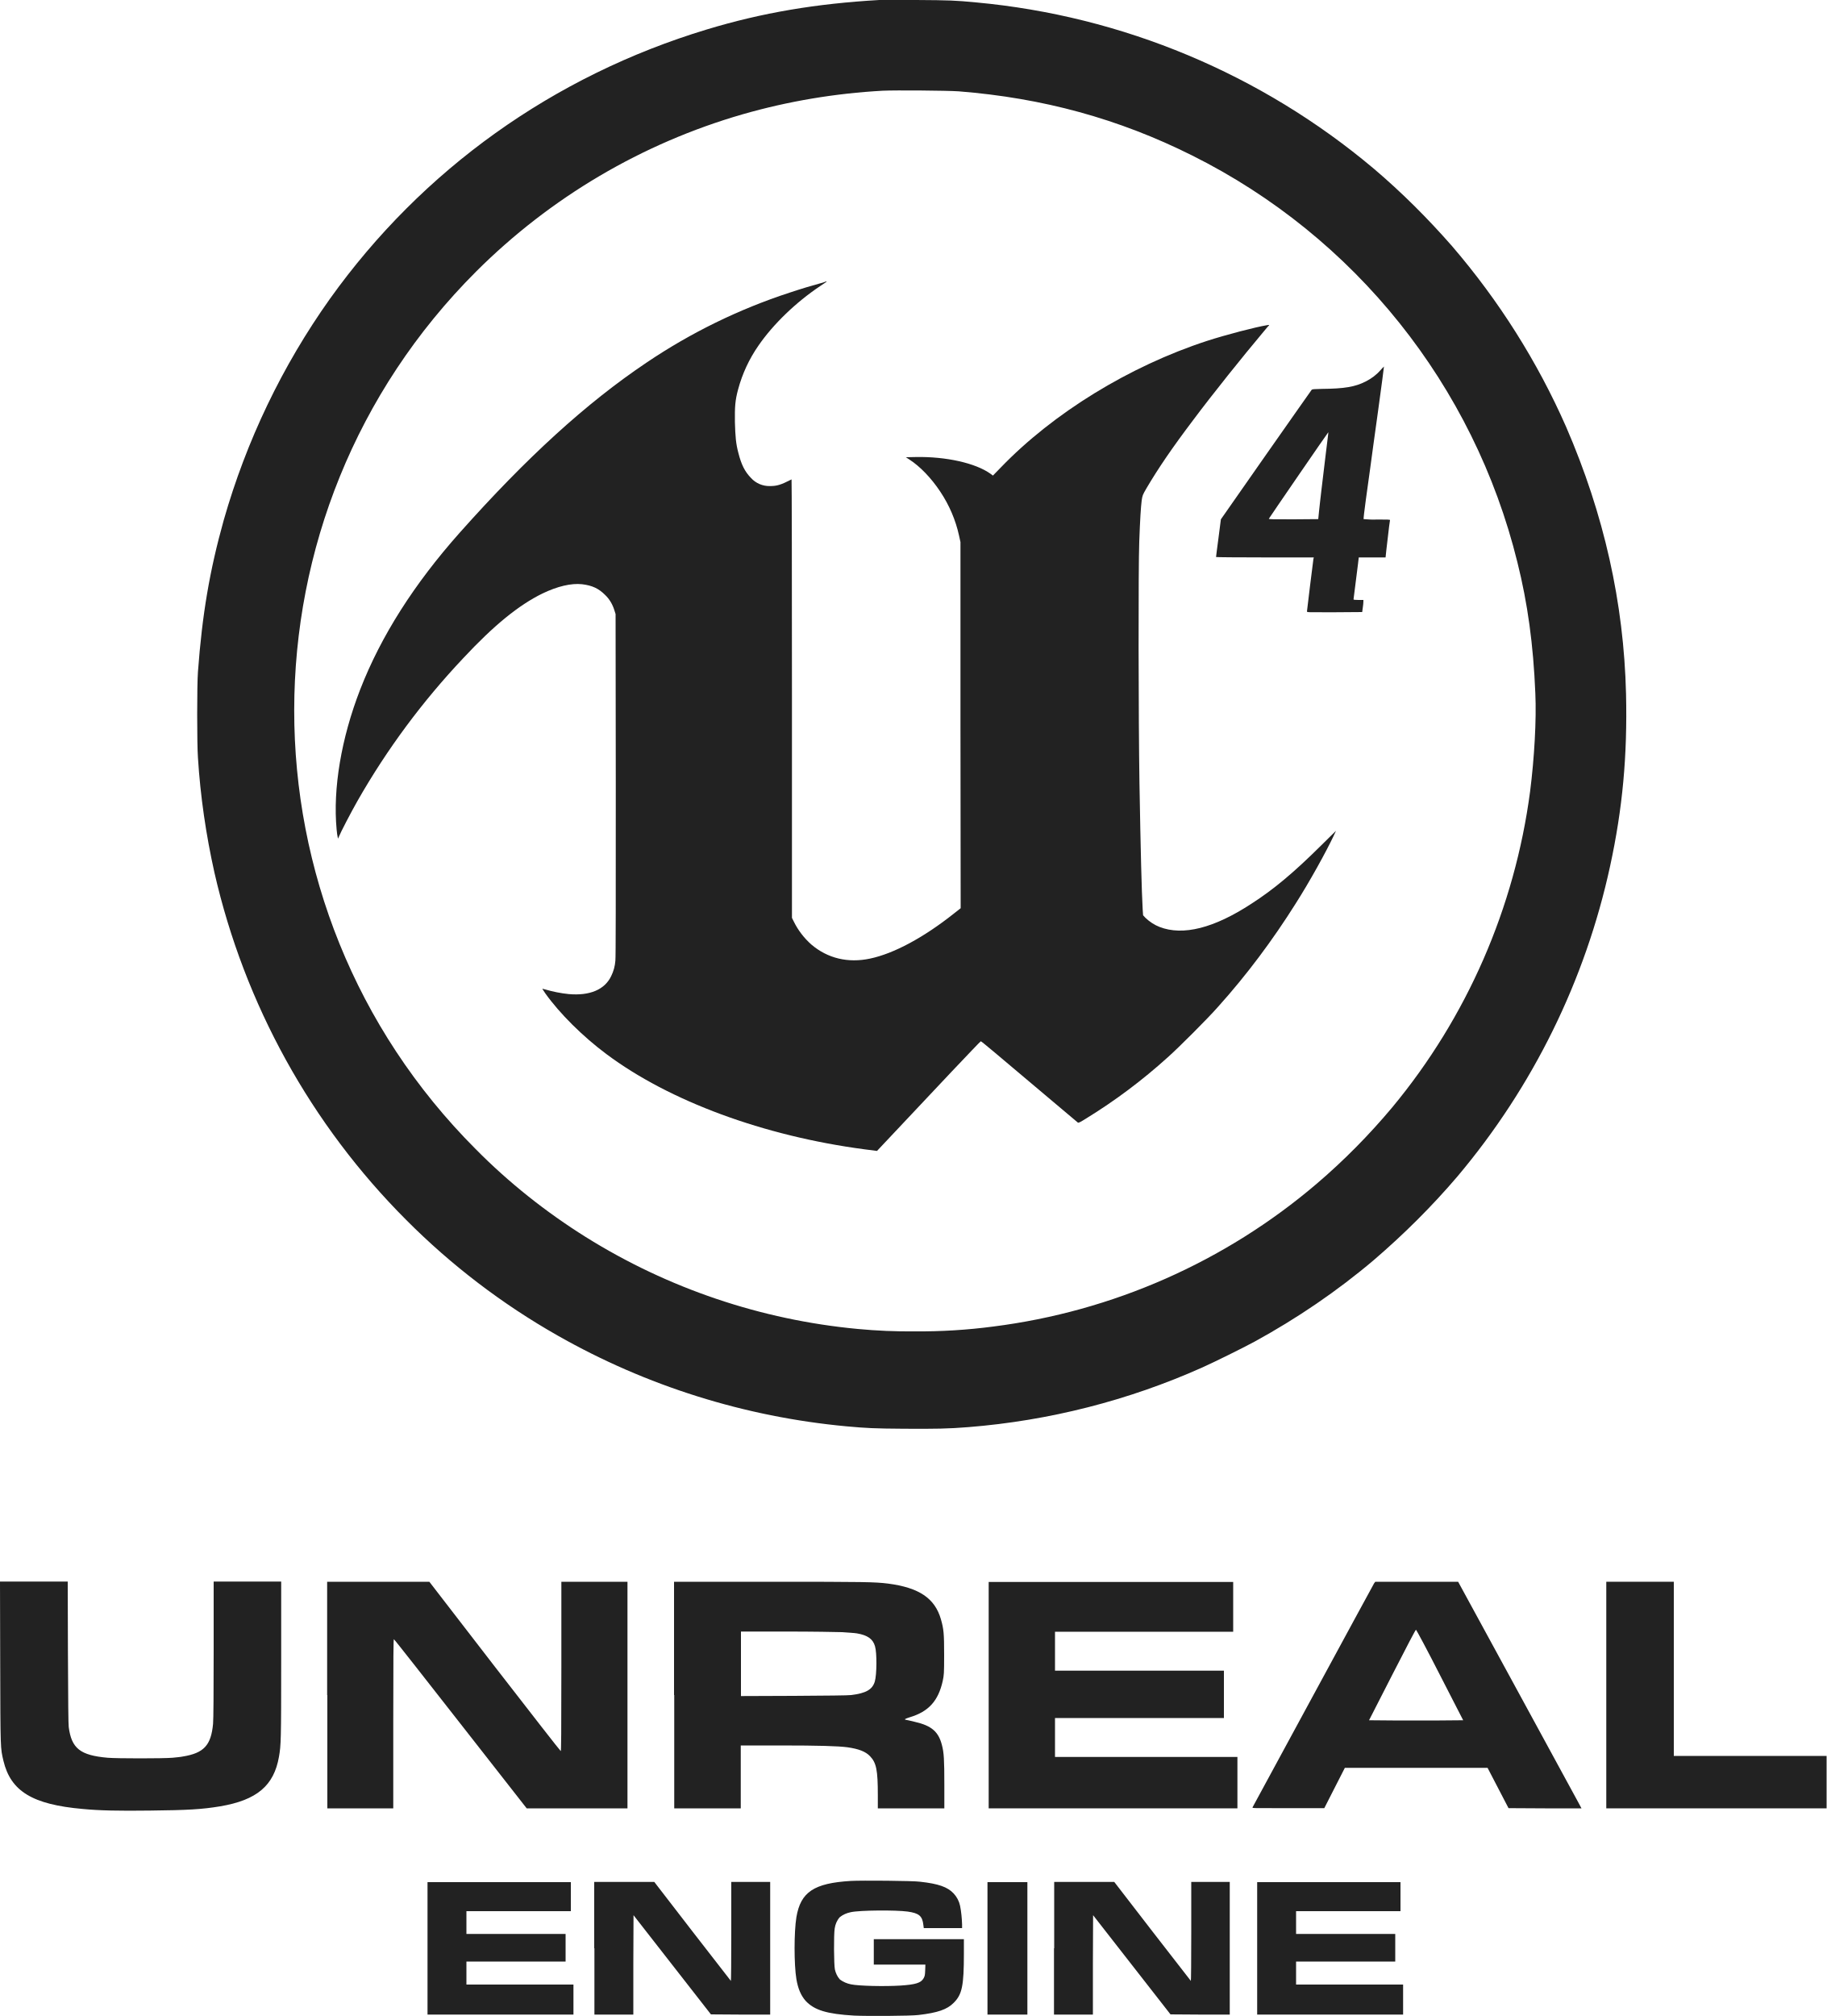
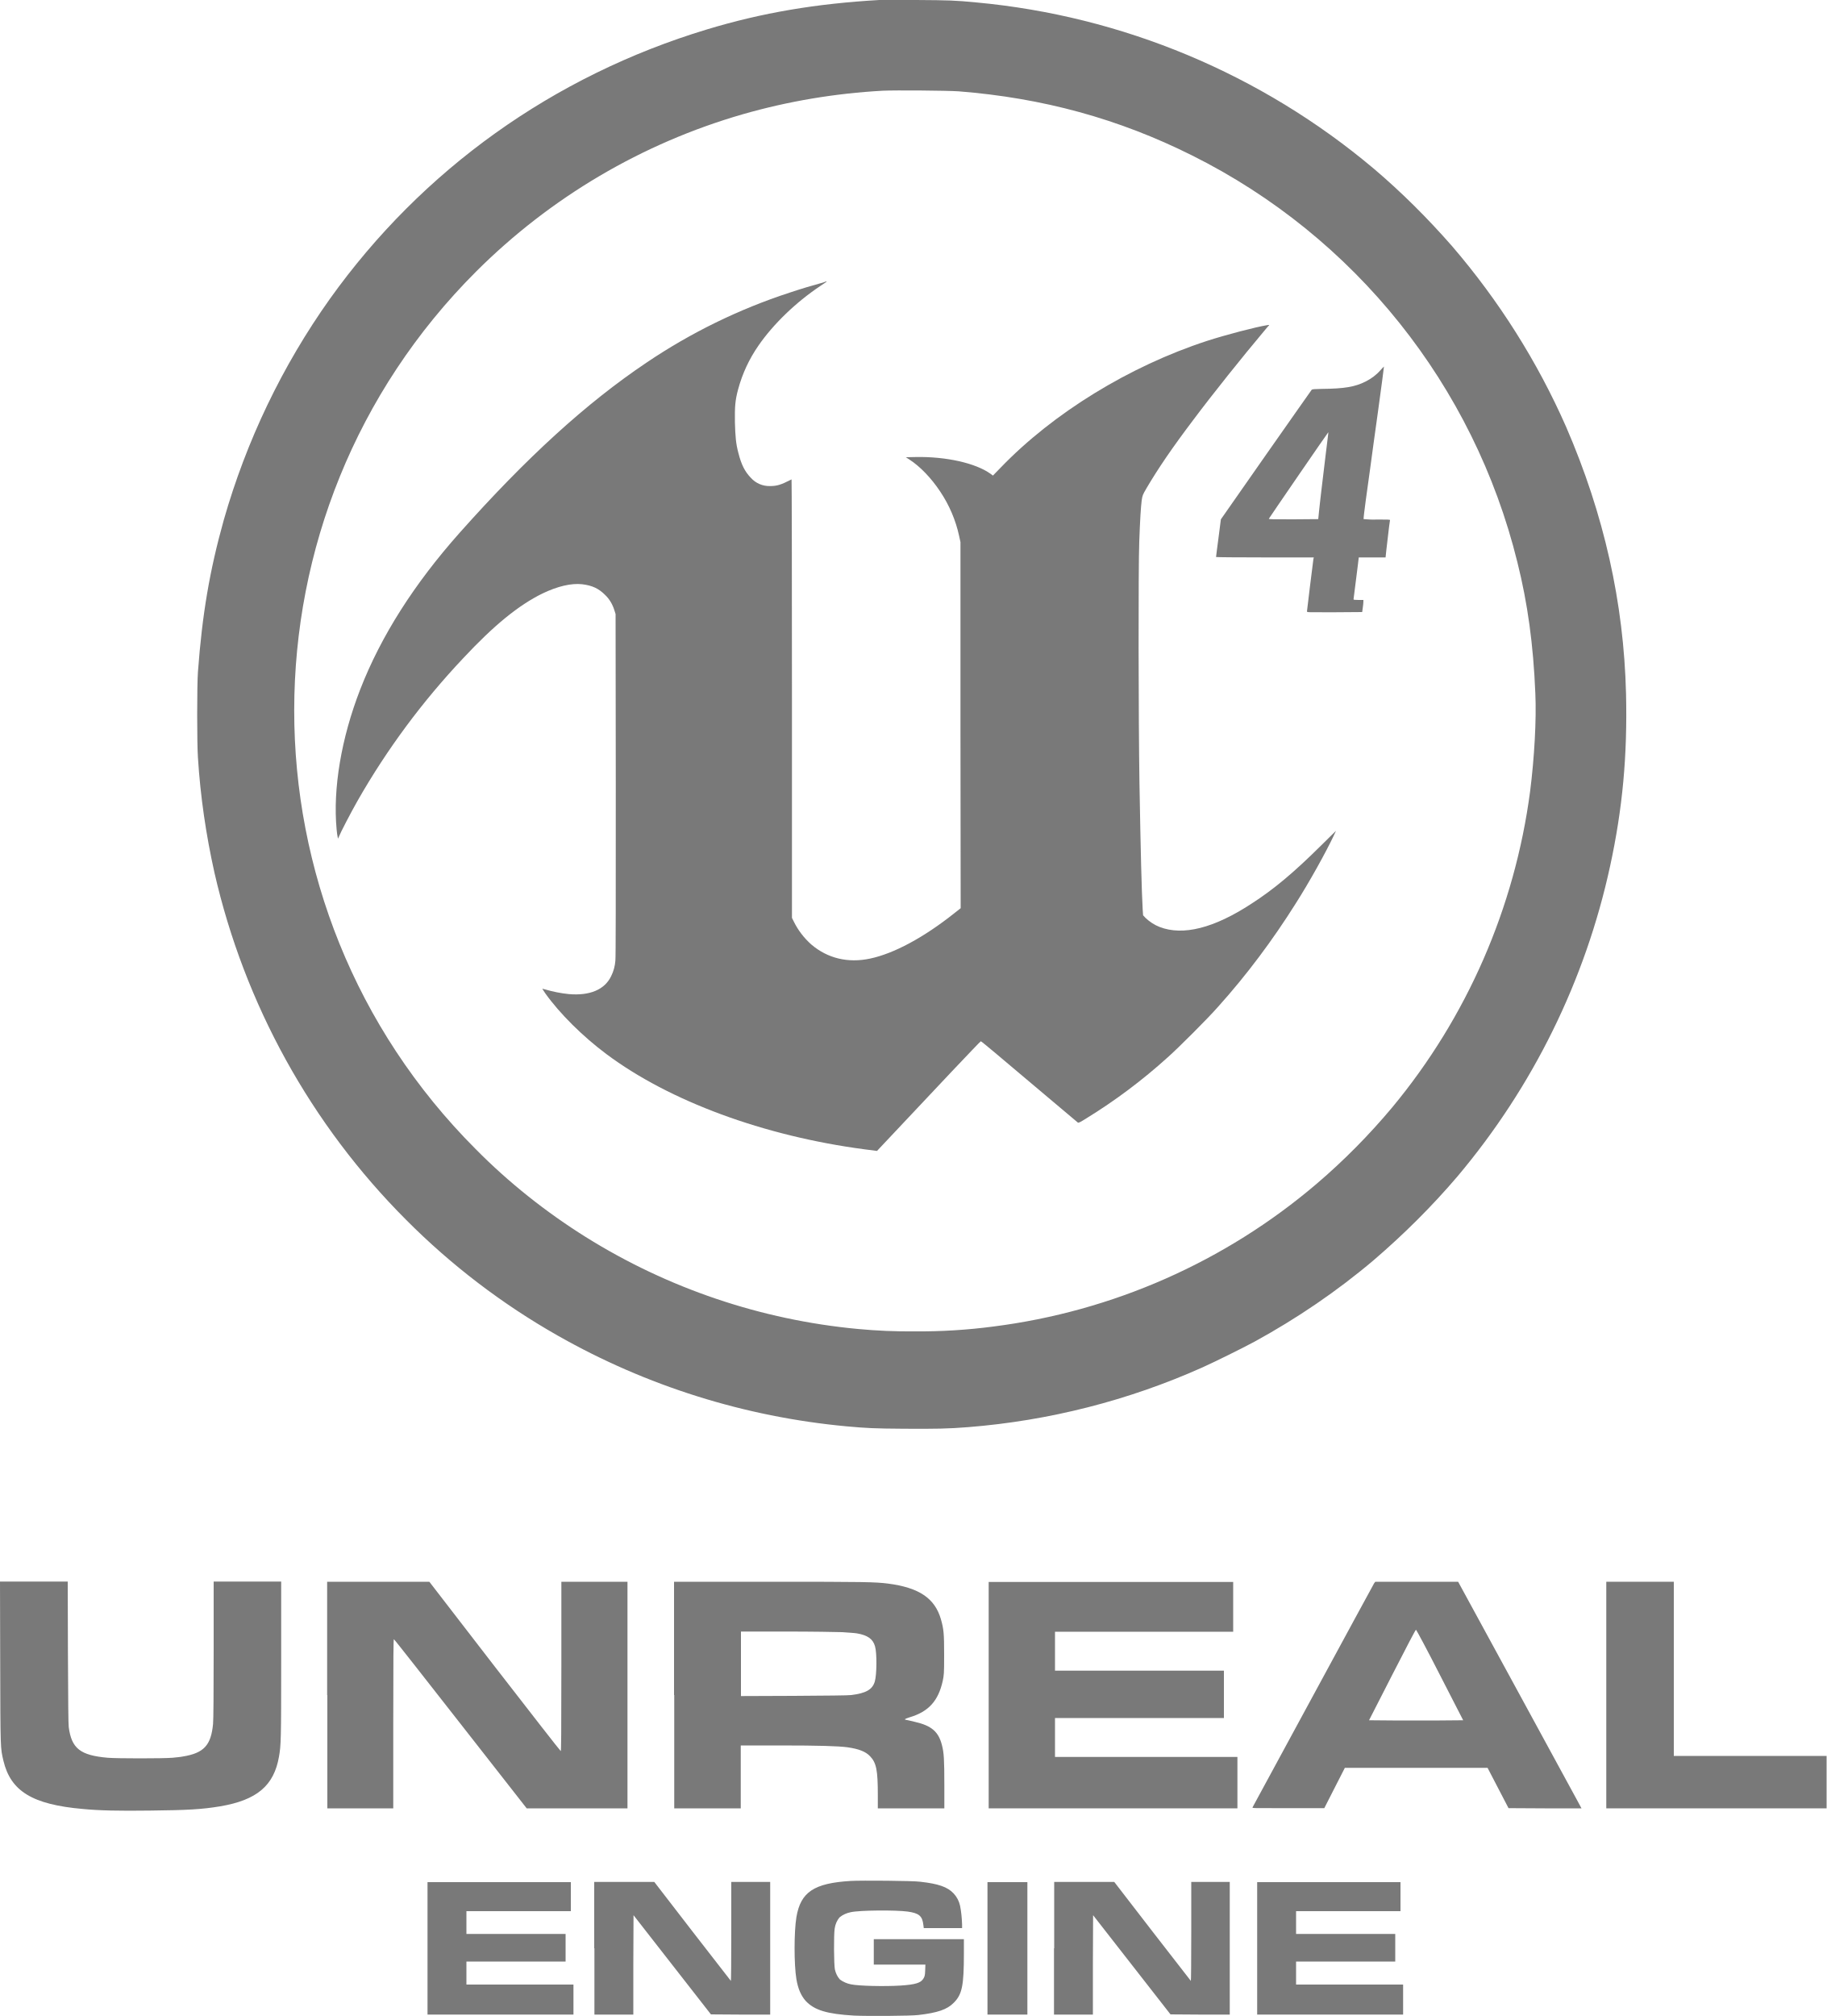
<svg xmlns="http://www.w3.org/2000/svg" version="1.1" id="Layer_1" x="0px" y="0px" viewBox="0 0 906.1 1000" style="enable-background:new 0 0 906.1 1000;" xml:space="preserve">
  <style type="text/css">
- 	.st0{fill:#222222;}
+ 	.st0{fill:#797979;}
</style>
  <path class="st0" d="M436.2,0c-31.3,1.8-58.1,6.3-85.5,14.6c-76.1,23-141.2,69.5-187,133.6C140,181.5,122.2,218.7,111,258  c-7,25-10.7,46.8-12.8,75.3c-0.5,6.2-0.5,36,0,42.5c1.2,19.2,4,38.3,8.2,57.1c14.9,65.2,47.9,125,95.2,172.3  c22.3,22.4,47.6,41.7,75.1,57.3c44,25,92.8,40.3,143.2,45c10,0.9,13.7,1.1,28.5,1.2c15.6,0.1,22.1,0,32-0.8  c40.1-3.2,79.4-13.2,116.1-29.6c5.8-2.6,20-9.6,25.9-12.8c21-11.5,40.9-25,59.2-40.5c14.9-12.8,28.8-26.6,41.5-41.5  c37.4-44.4,63.4-97.2,75.7-153.9c6.2-28.6,8.6-54.7,7.9-85.4c-1.1-45.2-10.9-89-29.7-132.4c-14.3-32.5-33.4-62.7-56.6-89.7  c-12-13.7-24.9-26.6-38.8-38.4C625.8,36.7,556.9,7.9,484.3,1.2c-10.4-1-13.3-1.1-29.8-1.2C445.3,0,437.1,0,436.2,0z M475.6,45.3  c41.8,3.3,79.4,13.6,115.8,31.8c80.8,40.3,139.8,114.1,161.4,201.8c5.1,20.4,7.9,40.8,8.9,65c0.6,13.1-0.5,32.2-2.6,48.7  c-7.6,57.6-31.3,112-68.4,156.7c-11.4,13.6-23.9,26.3-37.5,37.9C607.8,625.9,552,650.5,492.8,658c-12.9,1.7-25.9,2.5-38.9,2.4  c-9.5,0.1-18.9-0.3-28.4-1.2c-47.9-4.5-94.1-20.1-134.9-45.6c-19.8-12.4-38.2-27-54.6-43.6c-120.2-120.3-120-315.3,0.3-435.4  c36.8-36.7,82.2-63.5,132.1-77.9c22.6-6.5,45.9-10.4,69.5-11.7C444.3,44.7,469.6,44.9,475.6,45.3L475.6,45.3z" />
  <path class="st0" d="M409.3,139.8c-0.8,0.3-1.7,0.6-2.6,0.8c-3.4,0.9-9.4,2.7-15.1,4.6c-25.1,8.2-49,19.9-70.9,34.7  c-29.8,20-59.4,47-92.6,84.3c-22.6,25.4-39.1,51.3-49.4,77.8c-9.4,24.2-13.6,49.2-11.7,69.4c0.1,1.5,0.4,3.3,0.5,3.7l0.2,0.9  l0.3-0.7c1-2.5,6.1-12.3,9.4-18.1c14.6-25.6,32.2-49.3,52.4-70.7c15.3-16.4,27.5-26.3,39.3-32.1c7.5-3.6,14.3-5.2,19.7-4.6  c5,0.6,8.2,2.1,11.4,5.3c2.2,2.1,3.7,4.7,4.6,7.6l0.6,1.9l0.1,84.7c0,55.3,0,85.6-0.2,87.2c-0.2,2.7-0.9,5.3-2.1,7.7  c-3.2,6.7-10.6,9.8-21,8.9c-4-0.4-7.9-1.2-11.7-2.3c-1-0.3-1.5-0.4-1.4-0.2s0.8,1.1,1.4,2.1c7.2,10.1,18.6,21.4,30.4,30.2  c31.2,23.3,78,40.6,128,47.2l6.2,0.8l1.4-1.5c0.8-0.8,4.4-4.7,8.1-8.6c10.5-11.1,12.2-13,27.4-29.1c7.9-8.3,14.4-15.2,14.6-15.2  s3.2,2.5,6.8,5.5l26.7,22.5l14.6,12.3c0.3,0.3,1.1-0.1,4-1.9c14.5-8.9,28.1-19.1,40.7-30.5c5.2-4.6,20-19.4,24.9-25  c14.3-15.9,27.1-33.1,38.5-51.2c7-11,15-25.5,18.8-33.5l1.2-2.6l-7.2,7.1c-13.6,13.5-23.6,21.9-34.8,29.1  c-18.5,12.1-33.9,16-45.5,11.5c-2.6-1-5-2.6-7-4.5l-1.2-1.3l-0.2-2.9c-0.5-8.8-1-27.9-1.6-62.8c-0.5-31.1-0.6-106.7-0.1-119.6  c0.4-11.2,0.8-17.2,1.2-20.4c0.4-2.6,0.4-2.7,2.5-6.3c5.6-9.5,12.5-19.7,23.1-33.7c9.4-12.6,24.8-31.8,34.9-43.8  c1.1-1.3,2.2-2.7,2.5-2.9c0.4-0.5,0.4-0.5-0.8-0.3c-5.6,0.9-20.2,4.7-29.8,7.8c-38.6,12.6-76.3,35.8-102.3,62.8l-3.9,4l-1.2-0.9  c-7.4-5.3-22.1-8.6-37.1-8.3l-4.9,0.1l1.7,1.1c5.3,3.4,10.9,9.2,15.4,16c4.4,6.6,7.6,14,9.3,21.8l0.7,3.2l0,90.8l0.1,90.8l-3.3,2.6  c-15,11.9-29.8,19.9-41.7,22.4c-10.9,2.3-21-0.1-29.1-7c-3.6-3.2-6.6-7.1-8.7-11.4l-0.9-1.8V346.6c0-59.9-0.1-108.9-0.2-108.8  c-5.3,2.7-7.2,3.3-10.7,3.3c-3.6,0.1-7.1-1.4-9.5-4.1c-2.9-3-4.7-6.4-6.2-12.4c-1.2-4.5-1.5-8-1.7-15.2c-0.1-7.6,0.1-10.8,1.6-16.3  c2.1-7.8,5.5-15.1,10.1-21.7c7.3-10.6,18.6-21.5,30.6-29.5c1.6-1,2.9-2,3.1-2.1C410.2,139.5,409.8,139.5,409.3,139.8z" />
  <path class="st0" d="M684.8,183.7c-2,2.3-4.5,4.1-7.2,5.5c-5.3,2.7-10.6,3.6-21.8,3.7c-4,0.1-4.7,0.1-5.1,0.5  c-0.2,0.2-10.4,14.8-22.7,32.3l-22.3,31.9l-1.2,9.3c-0.7,5.1-1.2,9.3-1.2,9.4s10.9,0.2,24.2,0.2h24.3l-0.2,0.8  c-0.2,1.3-3.2,25.5-3.2,26s0.8,0.4,13.7,0.4l13.7-0.1l0.3-2.2c0.2-1.2,0.3-2.6,0.3-3v-0.8h-2.4c-1.8,0-2.5-0.1-2.5-0.3  s0.4-3.4,0.9-7.1s1.1-8.4,1.3-10.3l0.4-3.4h13.3l0.4-3.8c1.3-11.4,1.7-14.4,1.8-14.7s-1.3-0.3-6.4-0.3c-2.2,0.1-4.4,0-6.7-0.2  c-0.1-0.1,0.4-4.4,1.1-9.5s1.7-12.2,2.2-15.9s2.2-16.4,3.9-28.4s2.9-21.8,2.9-21.9C686,182.4,685.4,183,684.8,183.7z M657.7,225.4  c-0.7,6-1.7,13.9-2.1,17.5c-0.4,3.6-1,8.4-1.2,10.6l-0.4,4l-12.3,0.1c-10.4,0-12.3,0-12.2-0.3s29.4-43,29.5-42.9  S658.4,219.4,657.7,225.4z" />
  <path class="st0" d="M0.1,824.6c0.1,43.6,0.1,42.4,1.6,48.8c3.6,15.1,14.4,21.7,39.3,23.9c8.3,0.8,17.8,1,33.5,0.8  c18.7-0.2,25.6-0.6,34.7-2.1c18.3-3.1,26.7-10.3,29.2-24.6c1-5.8,1.1-7.8,1.1-47.9v-39h-33.5v33.8c0,20.6-0.1,35-0.3,36.8  c-1,10.6-4.5,14.5-15.1,16.2c-0.8,0.2-3.1,0.4-5,0.6c-4.7,0.4-27.5,0.4-32.2,0c-13.6-1.2-17.9-4.6-19.3-15.2  c-0.2-1.5-0.3-12.4-0.4-37.2l-0.1-35H0L0.1,824.6z" />
  <path class="st0" d="M162.4,840.8V897h32.7v-42c0-33.5,0.1-42,0.3-41.9c0.3,0.1,15.1,19,33.1,42l32.8,41.9h50V784.6h-32.8v42  c0,33.5-0.1,42-0.3,42s-14.9-18.9-32.8-42l-32.4-42h-50.7V840.8z" />
  <path class="st0" d="M334.5,840.8V897h33v-31.2h19.1c20.1,0,29.2,0.3,33.8,0.9c5.6,0.8,9,2.1,11.2,4.4c3.2,3.3,3.9,7,3.9,19.4v6.5  h33v-11.7c0-12.5-0.2-15.9-1.2-19.7c-1.7-6.6-5.1-9.6-13.4-11.5c-2.1-0.5-4.1-1-4.4-1c-1.1-0.2-0.6-0.5,1.9-1.3  c9.3-2.8,14.1-8.1,16.3-18c0.6-3,0.7-3.3,0.7-12.9c0-10.6-0.2-12.8-1.6-17.7c-3-10.4-10.8-15.7-26.3-17.7  c-6.5-0.8-11.1-0.9-58.4-0.9h-47.7V840.8L334.5,840.8z M417.8,809.6c2.8,0.2,6.1,0.4,7.3,0.6c5.3,0.9,8,2.8,9,6.4  c1,3.3,0.9,14.1-0.1,17.5c-1.2,4-4.4,5.8-11.7,6.7c-1.5,0.2-12,0.3-28.5,0.4l-26.2,0.1v-32h22.6C402.6,809.3,415,809.5,417.8,809.6  L417.8,809.6z" />
  <path class="st0" d="M490.5,840.8V897h123.4v-25.5h-90.5v-19.3h83.8v-23.5h-83.8v-19.3h88.4v-24.7H490.5V840.8z" />
  <path class="st0" d="M681.7,785.4c-0.8,1.3-60,110.6-60.3,111.1s1,0.4,17.7,0.4h17.9l5.1-10l5.1-10H738l5.2,10l5.2,10l18.1,0.1  l18.1,0l-1.5-2.8c-0.8-1.5-14.6-26.8-30.6-56.2l-29.1-53.4h-20.5h-20.6L681.7,785.4z M714.4,830.9l11.5,22.4l-11.7,0.1  c-6.4,0-16.9,0-23.3,0l-11.7-0.1l11.5-22.5c7.9-15.4,11.6-22.5,11.8-22.4S708.1,818.5,714.4,830.9L714.4,830.9z" />
  <path class="st0" d="M796.9,840.8V897h109.3v-26h-75.8v-86.4h-33.5V840.8z" />
  <path class="st0" d="M422.1,933c-18.3,1.1-24.9,5.5-27,18c-1.2,7.3-1.2,23.5,0,30.7c0.8,4.8,2.3,8.2,4.6,10.8  c4.3,4.6,10.5,6.5,24,7.3c6.4,0.3,28.1,0.2,32-0.3c9.4-1.1,14.2-2.7,17.5-6.1c4.1-4.1,5-8.4,5-24.4v-7.1h-44.7v12.6h25.6l-0.1,2.8  c-0.1,2.5-0.2,2.9-0.8,4c-1.3,2.3-4,3.1-11.4,3.6c-8.1,0.5-20.8,0.2-24.6-0.6c-2-0.4-3.9-1.2-5.5-2.4c-1.3-1.4-2.1-3.2-2.5-5  c-0.5-2.4-0.6-17.3-0.1-20.3c0.3-2.1,1.1-4,2.5-5.6c1.6-1.3,3.5-2.1,5.5-2.5c4.5-1,22.5-1.1,28.2-0.3s7.3,2.2,7.8,6.7l0.2,1.5h19  v-1.8c-0.1-3.1-0.4-6.3-1-9.3c-0.5-2.3-1.6-4.4-3.2-6.1c-3-3.2-7.5-4.8-16.6-5.8C453.4,932.9,427.1,932.7,422.1,933z" />
  <path class="st0" d="M212.1,966.4v32.9h72.4v-14.9h-53.1V973h49.2v-13.7h-49.2V948h51.8v-14.4h-71.1V966.4z" />
  <path class="st0" d="M294.9,966.4v32.9h19.3l0-24.7l0.1-24.6l19.2,24.6l19.2,24.6l14.7,0.1l14.7,0v-65.8h-19.3v24.6  c0,14.1-0.1,24.6-0.2,24.5s-8.7-11.2-19.1-24.6l-18.9-24.5h-29.8V966.4z" />
  <path class="st0" d="M489.9,966.4v32.9h19.8v-65.7h-19.8V966.4z" />
  <path class="st0" d="M522.9,966.4v32.9h19.3l0-24.7l0.1-24.6l19.2,24.6l19.2,24.6l14.7,0.1l14.7,0v-65.8H591v24.6  c0,14.1-0.1,24.6-0.2,24.5s-8.7-11.2-19.1-24.6l-18.9-24.5h-29.8V966.4z" />
  <path class="st0" d="M623.7,966.4v32.9h72.4v-14.9H643V973h49.2v-13.7H643V948h51.8v-14.4h-71.1V966.4z" />
</svg>
